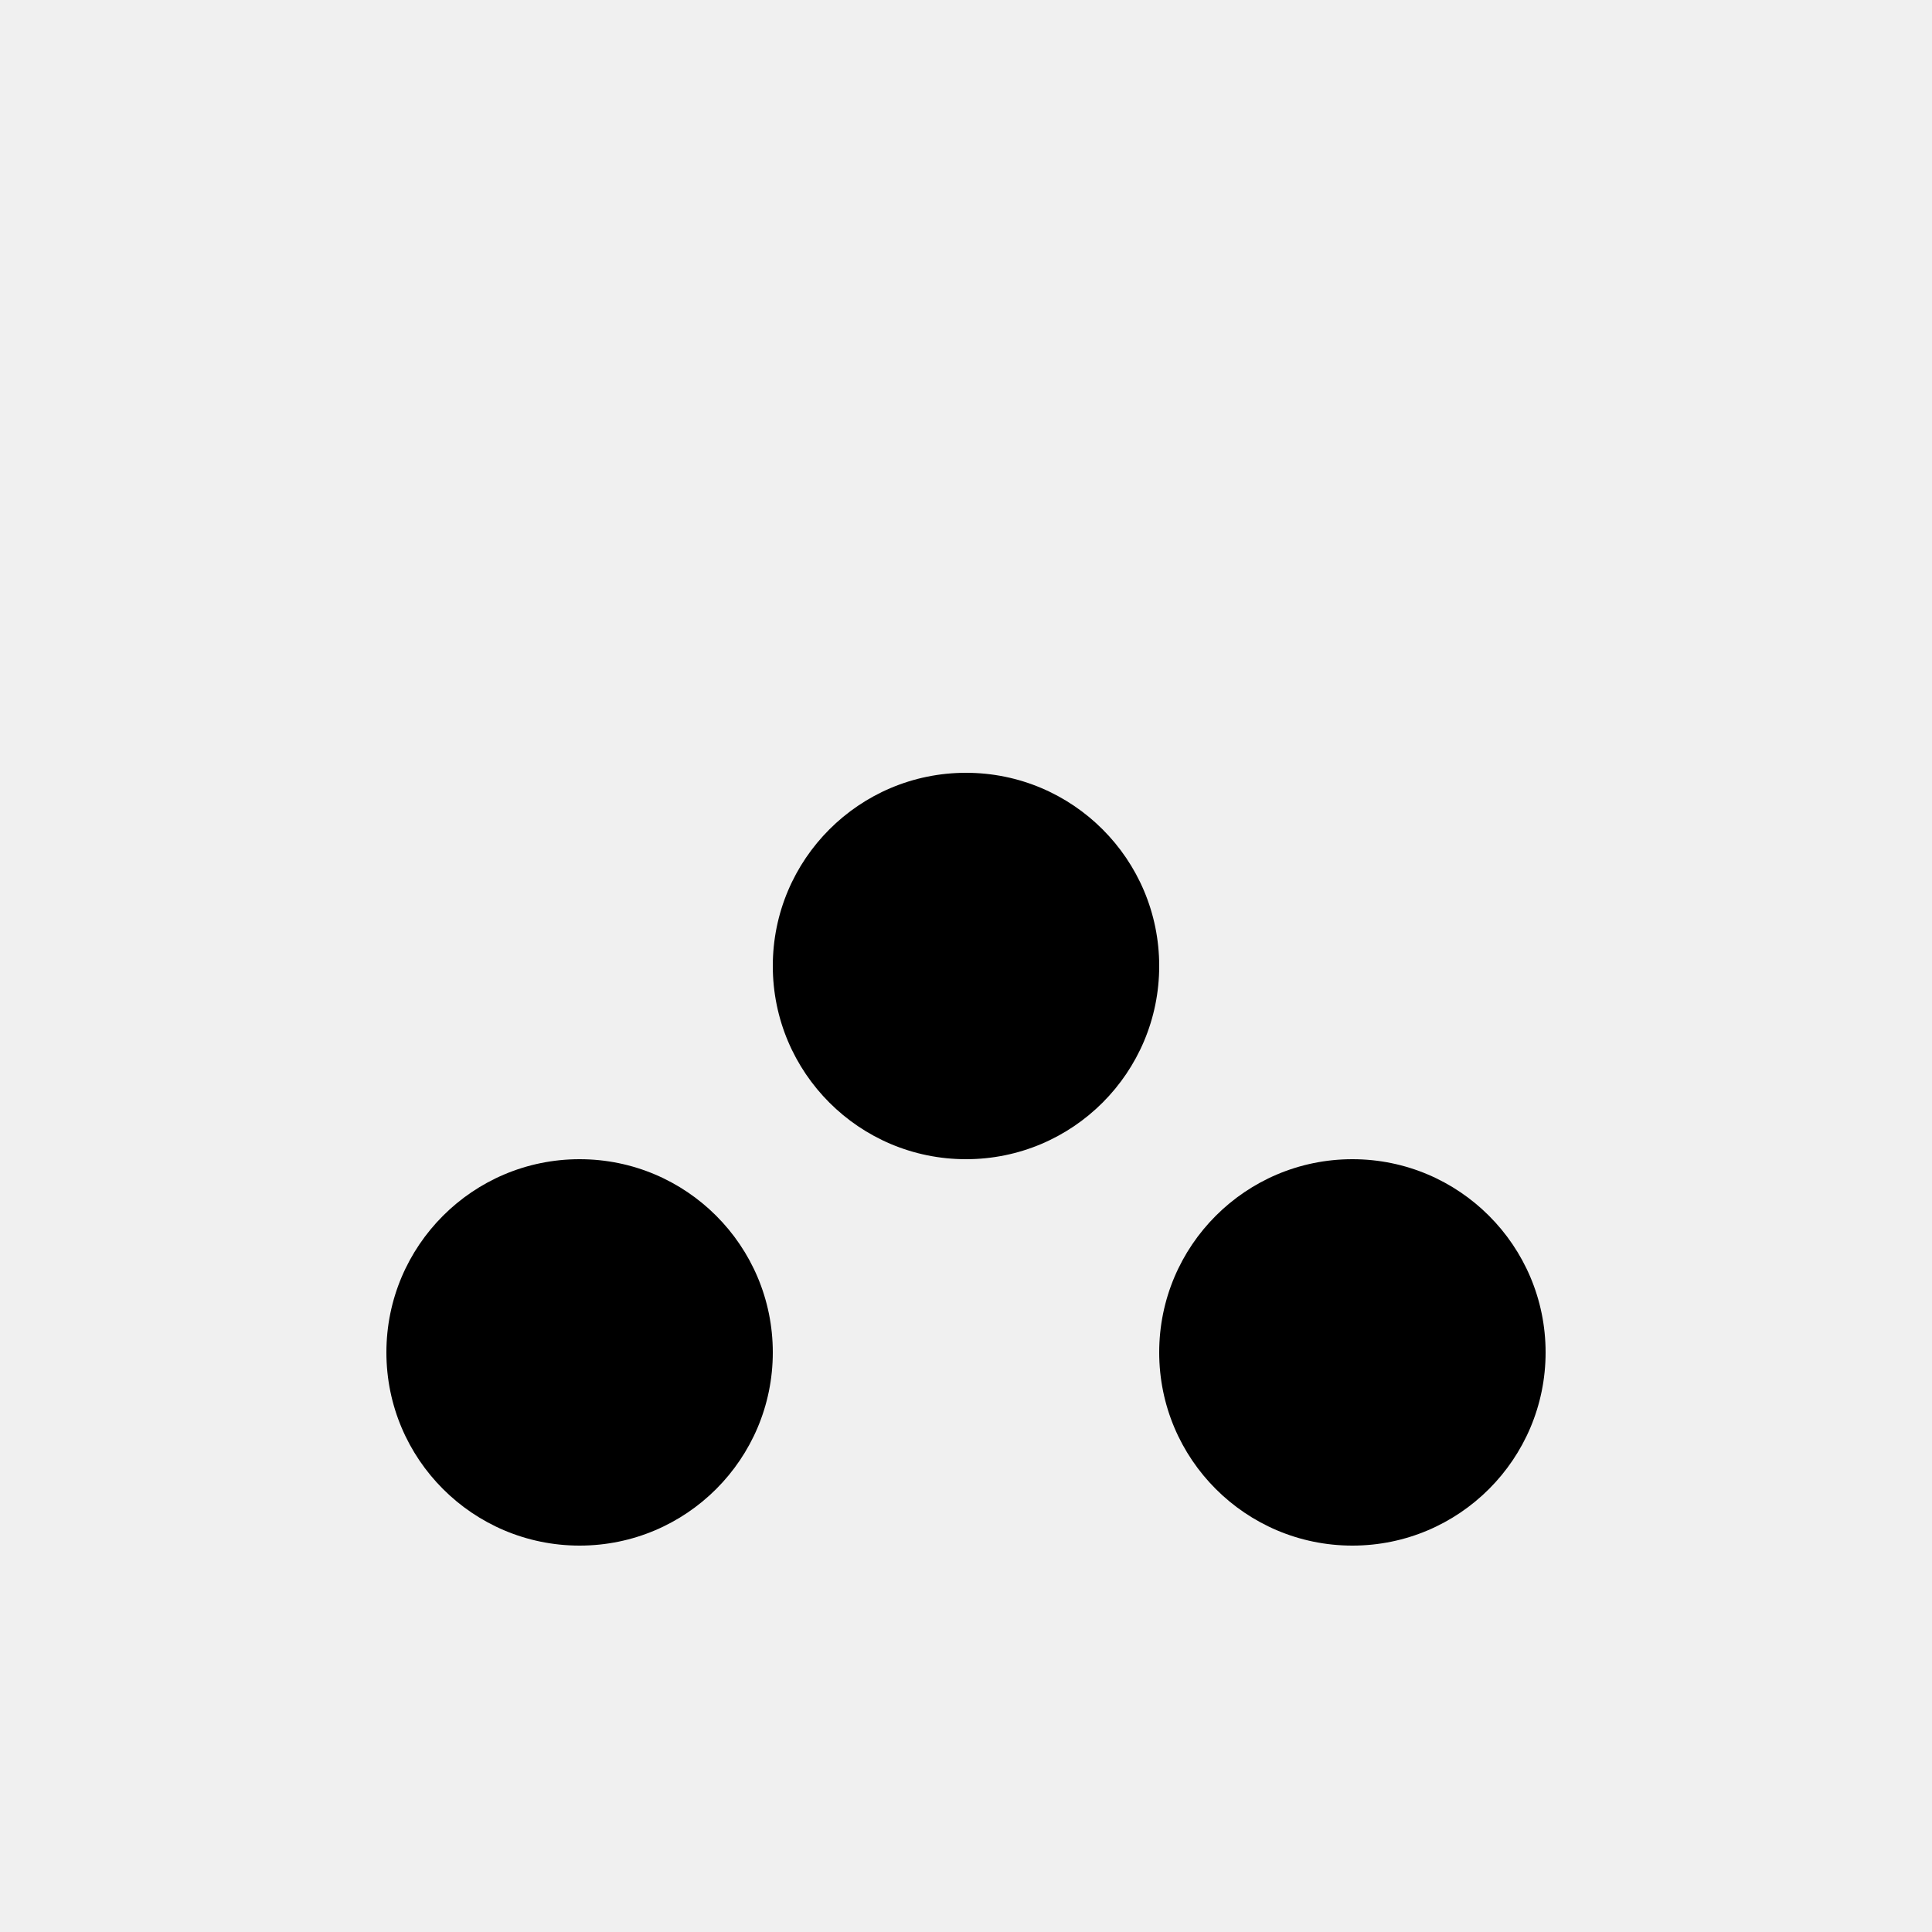
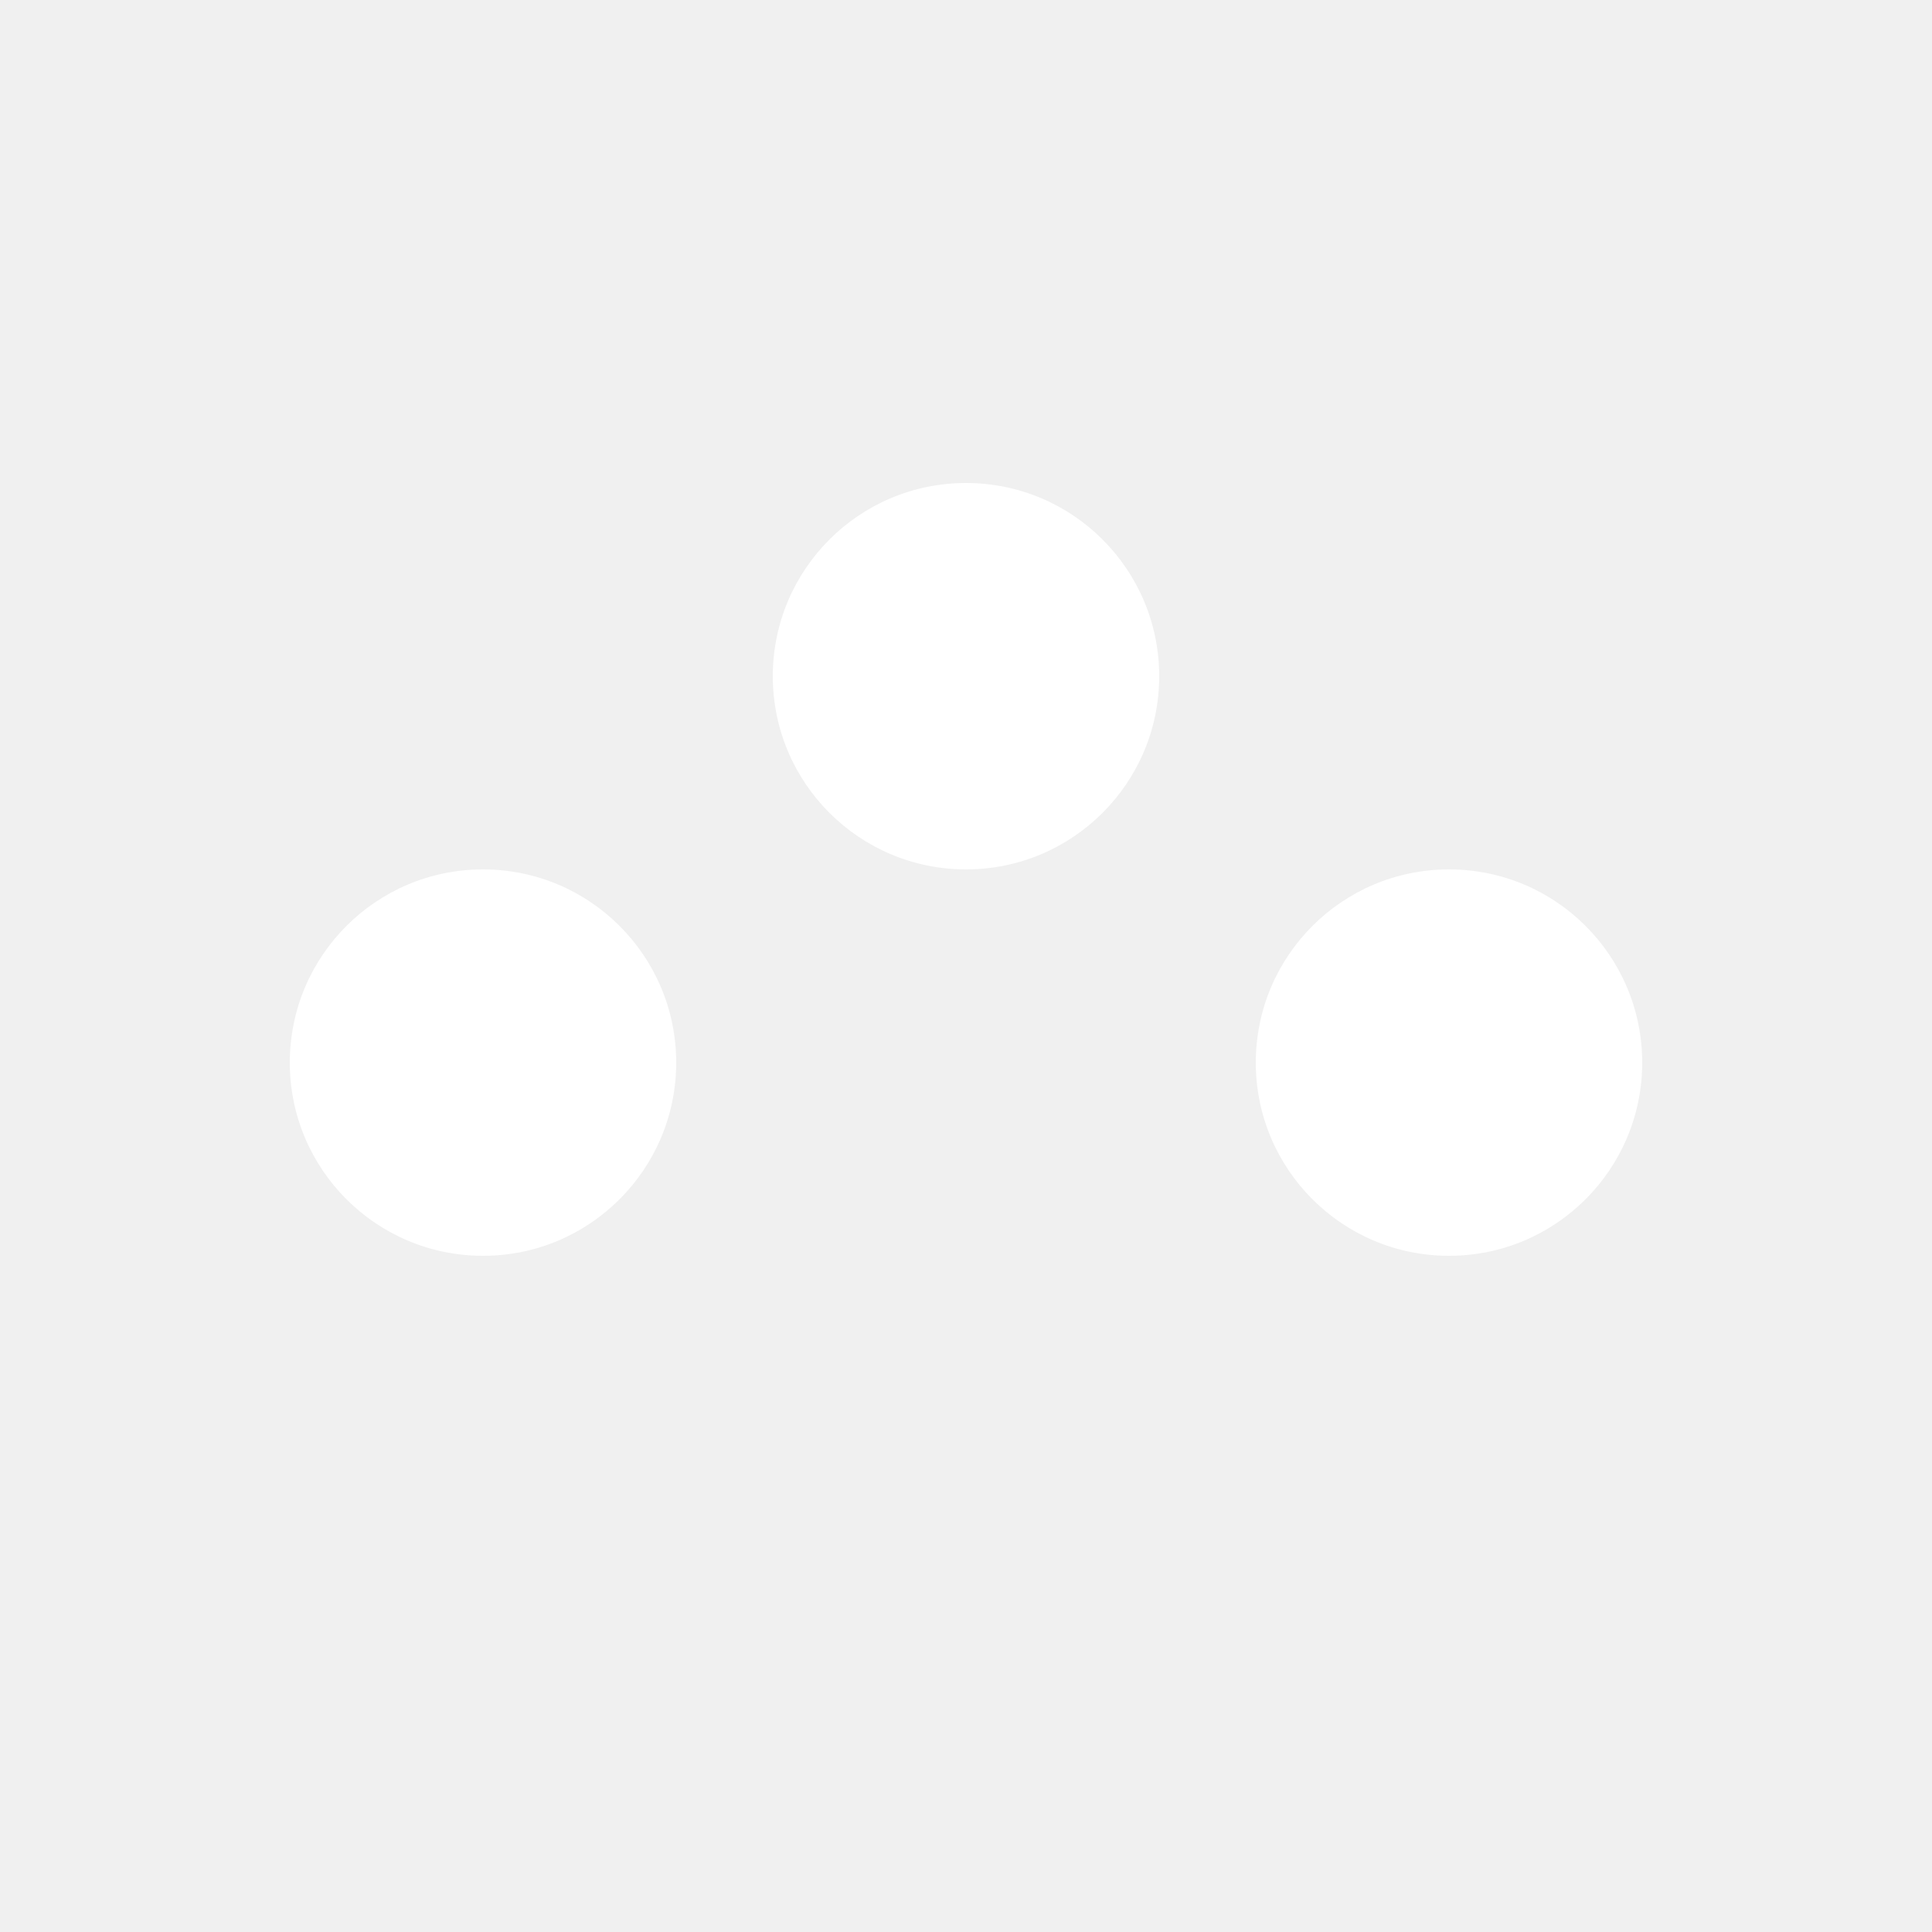
- <svg width="100" height="100">
-   <circle cx="30" cy="70" r="10" fill="black" />
-   <circle cx="50" cy="50" r="10" fill="black" />
-   <circle cx="70" cy="70" r="10" fill="black" />
+ <svg width="10" height="10">
+   <circle cx="2.5" cy="5.5" r="1" fill="white" />
+   <circle cx="5" cy="3.5" r="1" fill="white" />
+   <circle cx="7.5" cy="5.5" r="1" fill="white" />
</svg>
